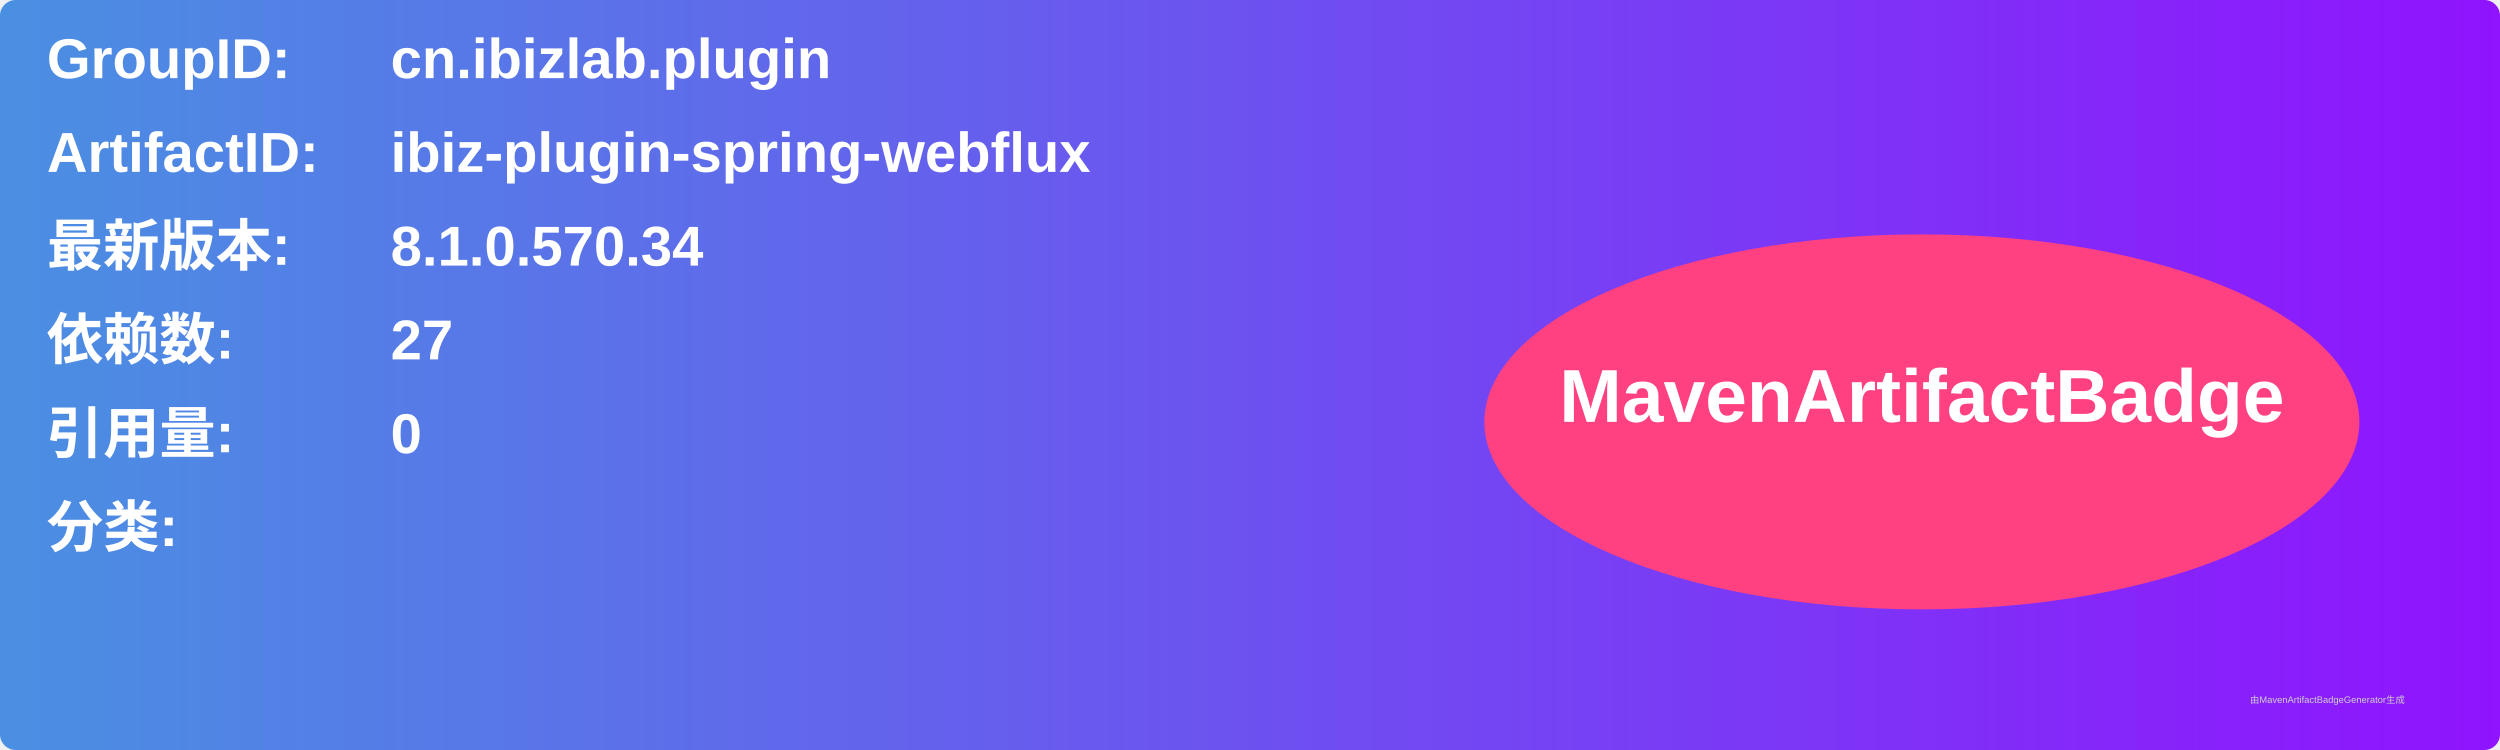
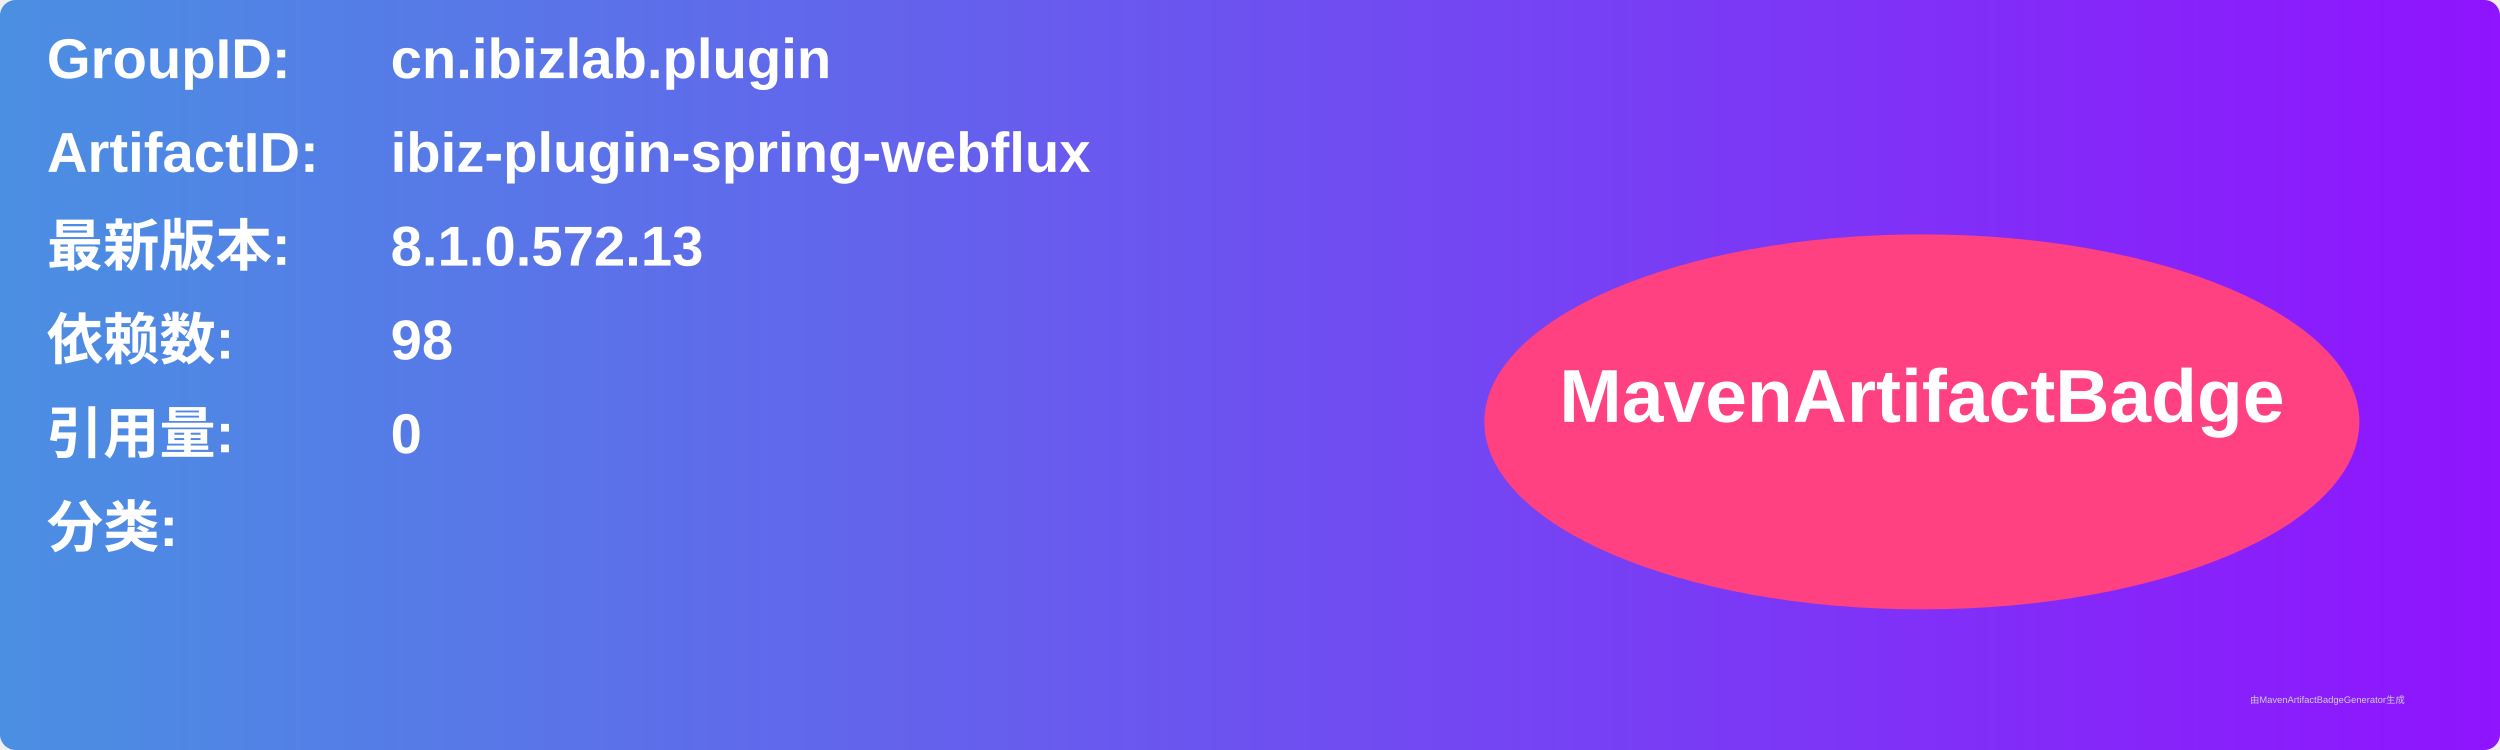
<svg xmlns="http://www.w3.org/2000/svg" width="800" height="240" viewBox="0 0 800 240">
  <linearGradient id="grad" x1="0%" y1="0%" x2="100%" y2="0%">
    <stop offset="0%" stop-color="#4a90e2" />
    <stop offset="100%" stop-color="#9013fe" />
  </linearGradient>
  <rect width="100%" height="100%" rx="5" ry="5" fill="url(#grad)" />
  <g transform="translate(15, 15)">
    <text x="0" y="10" font-family="Arial" font-size="18" fill="white" font-weight="bold" width="260">GroupID:</text>
    <text x="110" y="10" font-family="Arial" font-size="18" fill="white" font-weight="bold" width="460">cn.ibizlab.plugin</text>
    <text x="0" y="40" font-family="Arial" font-size="18" fill="white" font-weight="bold" width="260">ArtifactID:</text>
    <text x="110" y="40" font-family="Arial" font-size="18" fill="white" font-weight="bold" width="460">ibiz-plugin-spring-webflux</text>
    <text x="0" y="70" font-family="Arial" font-size="18" fill="white" font-weight="bold">最新版本:</text>
    <text x="110" y="70" font-family="Arial" font-size="18" fill="white" font-weight="bold">
-       <tspan font-weight="bold">8.1.0.570.34</tspan>
+       <tspan font-weight="bold">8.1.0.572.13</tspan>
    </text>
    <text x="0" y="100" font-family="Arial" font-size="18" fill="white" font-weight="bold">依赖数: </text>
    <text x="110" y="100" font-family="Arial" font-size="18" fill="white">
-       <tspan font-weight="bold">27</tspan>
+       <tspan font-weight="bold">98</tspan>
    </text>
    <text x="0" y="130" font-family="Arial" font-size="18" fill="white" font-weight="bold">引用量: </text>
    <text x="110" y="130" font-family="Arial" font-size="18" fill="white">
      <tspan font-weight="bold">0</tspan>
    </text>
    <text x="0" y="160" font-family="Arial" font-size="18" fill="white" font-weight="bold">分类:</text>
    <text x="10" y="190" font-family="Arial" font-size="10" fill="white">
      <tspan font-weight="bold" />
    </text>
    <ellipse cx="600" cy="120" rx="140" ry="60" fill="#ff4081" />
    <text x="600" y="120" text-anchor="middle" font-family="Arial" font-size="24" fill="white" font-weight="bold">MavenArtifactBadge</text>
  </g>
  <text x="720" y="225" font-family="Arial" font-size="3" fill="#d0d0d0">由MavenArtifactBadgeGenerator生成</text>
</svg>
